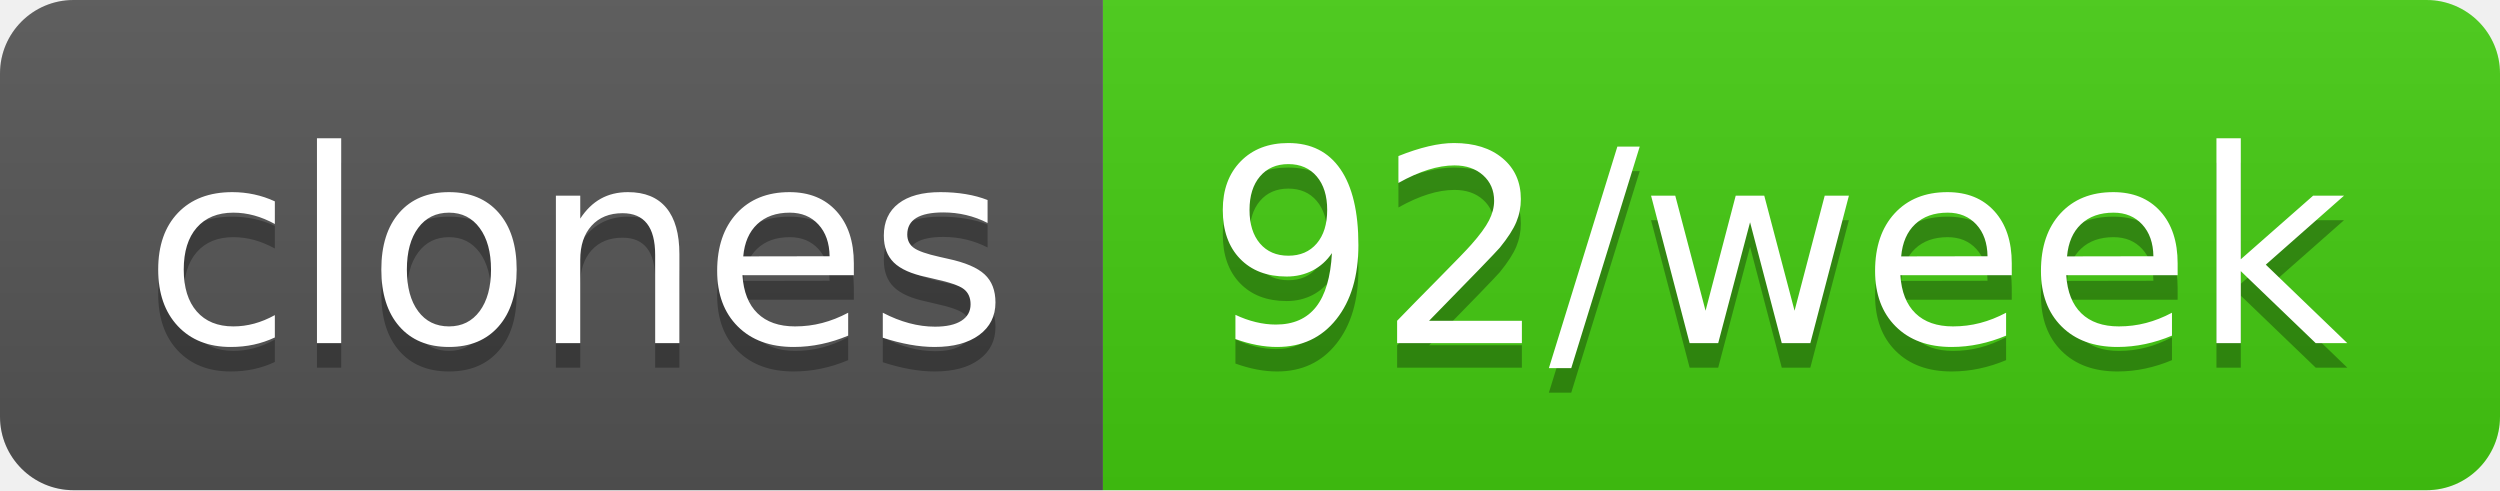
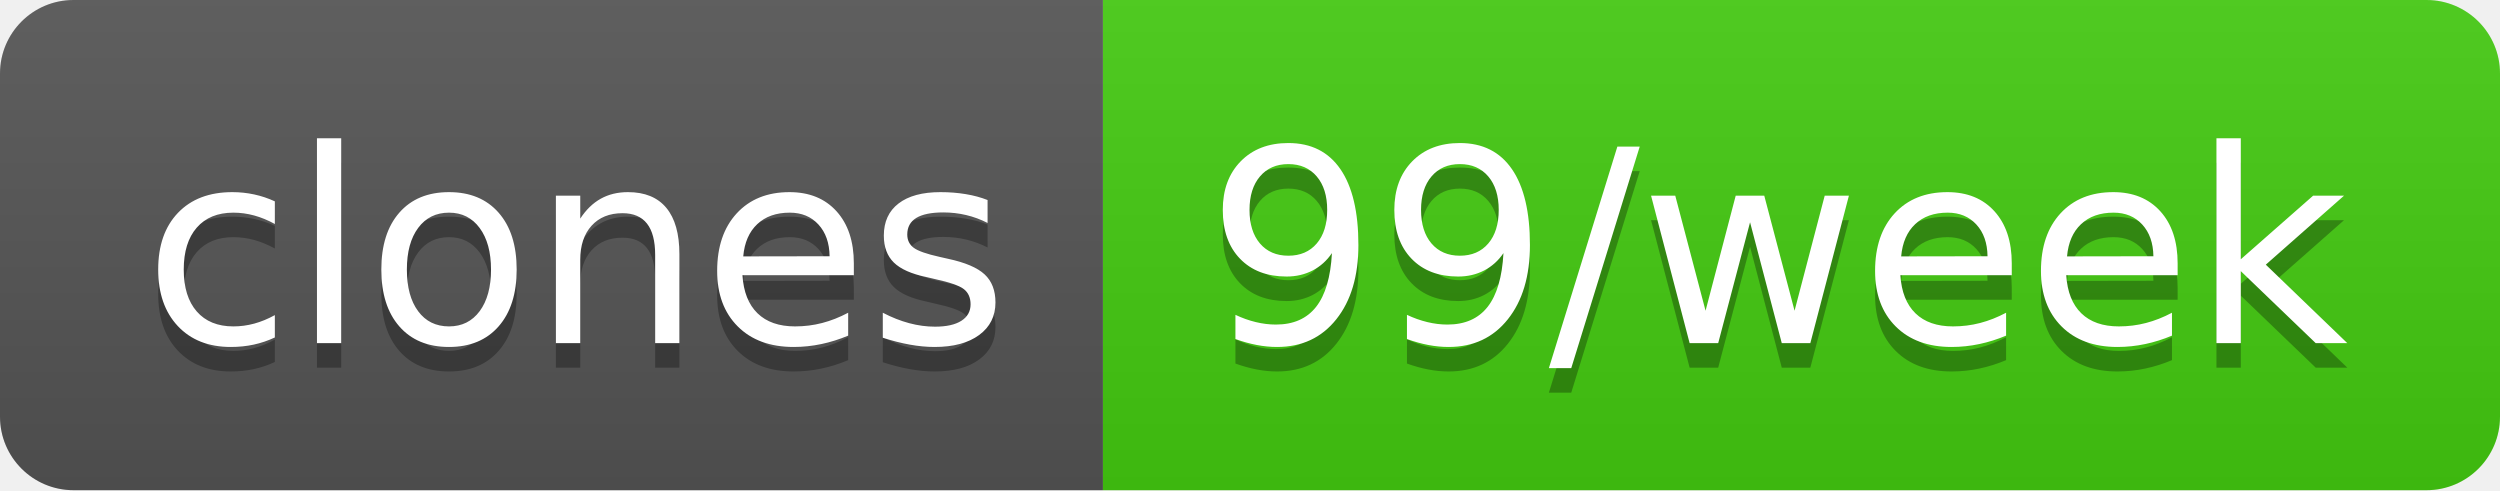
- <svg xmlns="http://www.w3.org/2000/svg" width="102" height="20" role="img" aria-label="clones: 92/week">
+ <svg xmlns="http://www.w3.org/2000/svg" width="102" height="20" role="img" aria-label="clones: 99/week">
  <linearGradient id="s" x2="0" y2="100%">
    <stop offset="0" stop-color="#bbb" stop-opacity=".1" />
    <stop offset="1" stop-opacity=".1" />
  </linearGradient>
  <clipPath id="r">
    <rect width="102" height="20" rx="3" fill="#fff" />
  </clipPath>
  <g clip-path="url(#r)">
    <rect width="45" height="20" fill="#555" />
    <rect x="45" width="57" height="20" fill="#4c1" />
    <rect width="102" height="20" fill="url(#s)" />
  </g>
  <g fill="#fff" text-anchor="middle" font-family="Verdana,Geneva,DejaVu Sans,sans-serif" text-rendering="geometricPrecision" font-size="110">
    <text aria-hidden="true" x="235" y="150" fill="#010101" fill-opacity=".3" transform="scale(.1)" textLength="350">clones</text>
    <text x="235" y="140" transform="scale(.1)" fill="#fff" textLength="350">clones</text>
-     <text aria-hidden="true" x="725" y="150" fill="#010101" fill-opacity=".3" transform="scale(.1)" textLength="470">92/week</text>
-     <text x="725" y="140" transform="scale(.1)" fill="#fff" textLength="470">92/week</text>
+     <text aria-hidden="true" x="725" y="150" fill="#010101" fill-opacity=".3" transform="scale(.1)" textLength="470">99/week</text>
+     <text x="725" y="140" transform="scale(.1)" fill="#fff" textLength="470">99/week</text>
  </g>
</svg>
